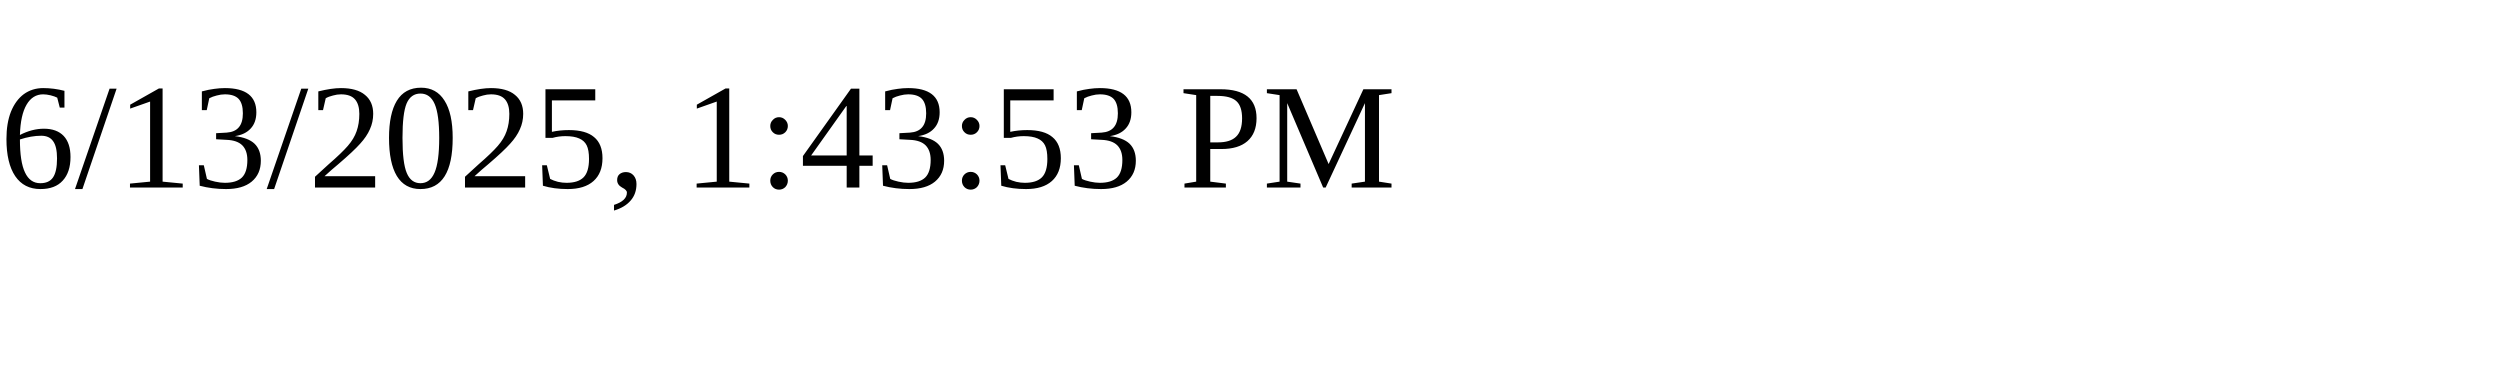
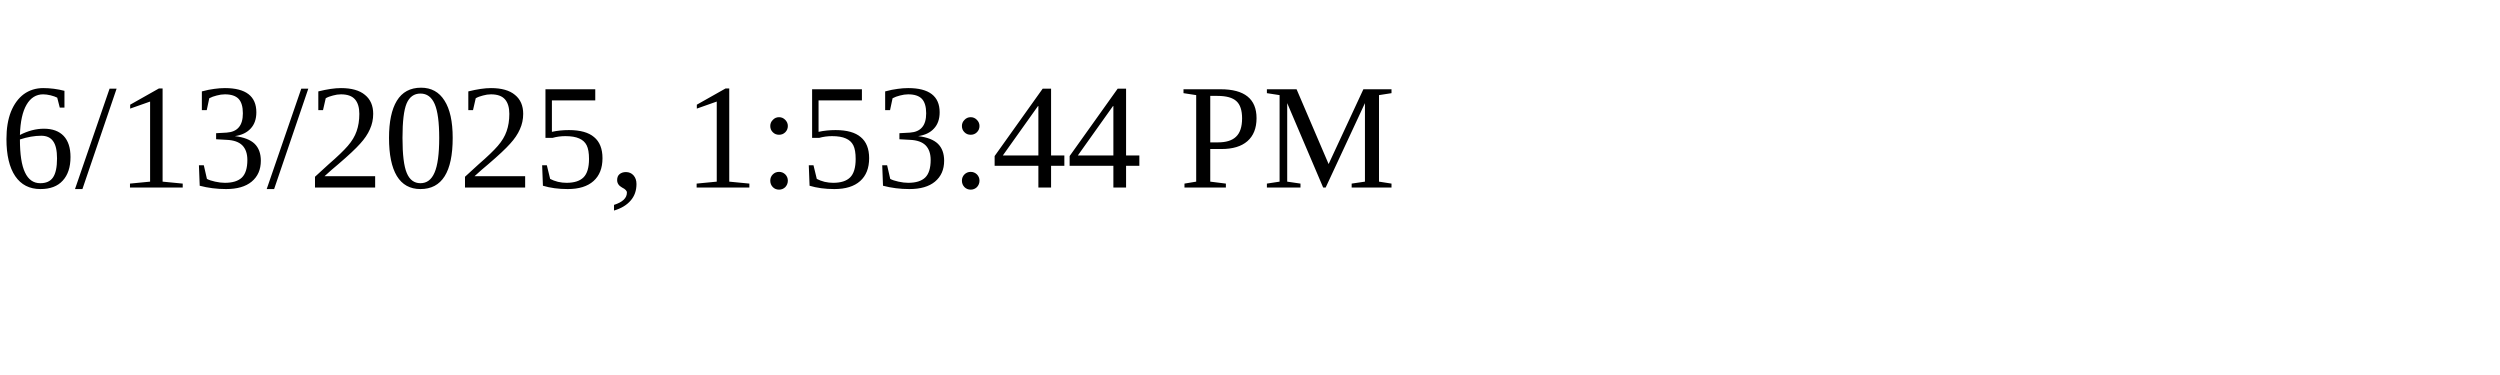
<svg xmlns="http://www.w3.org/2000/svg" height="30" width="200">
-   <text x="0" y="15">6/13/2025, 1:43:53 PM</text>
+   <text x="0" y="15">6/13/2025, 1:53:44 PM</text>
</svg>
